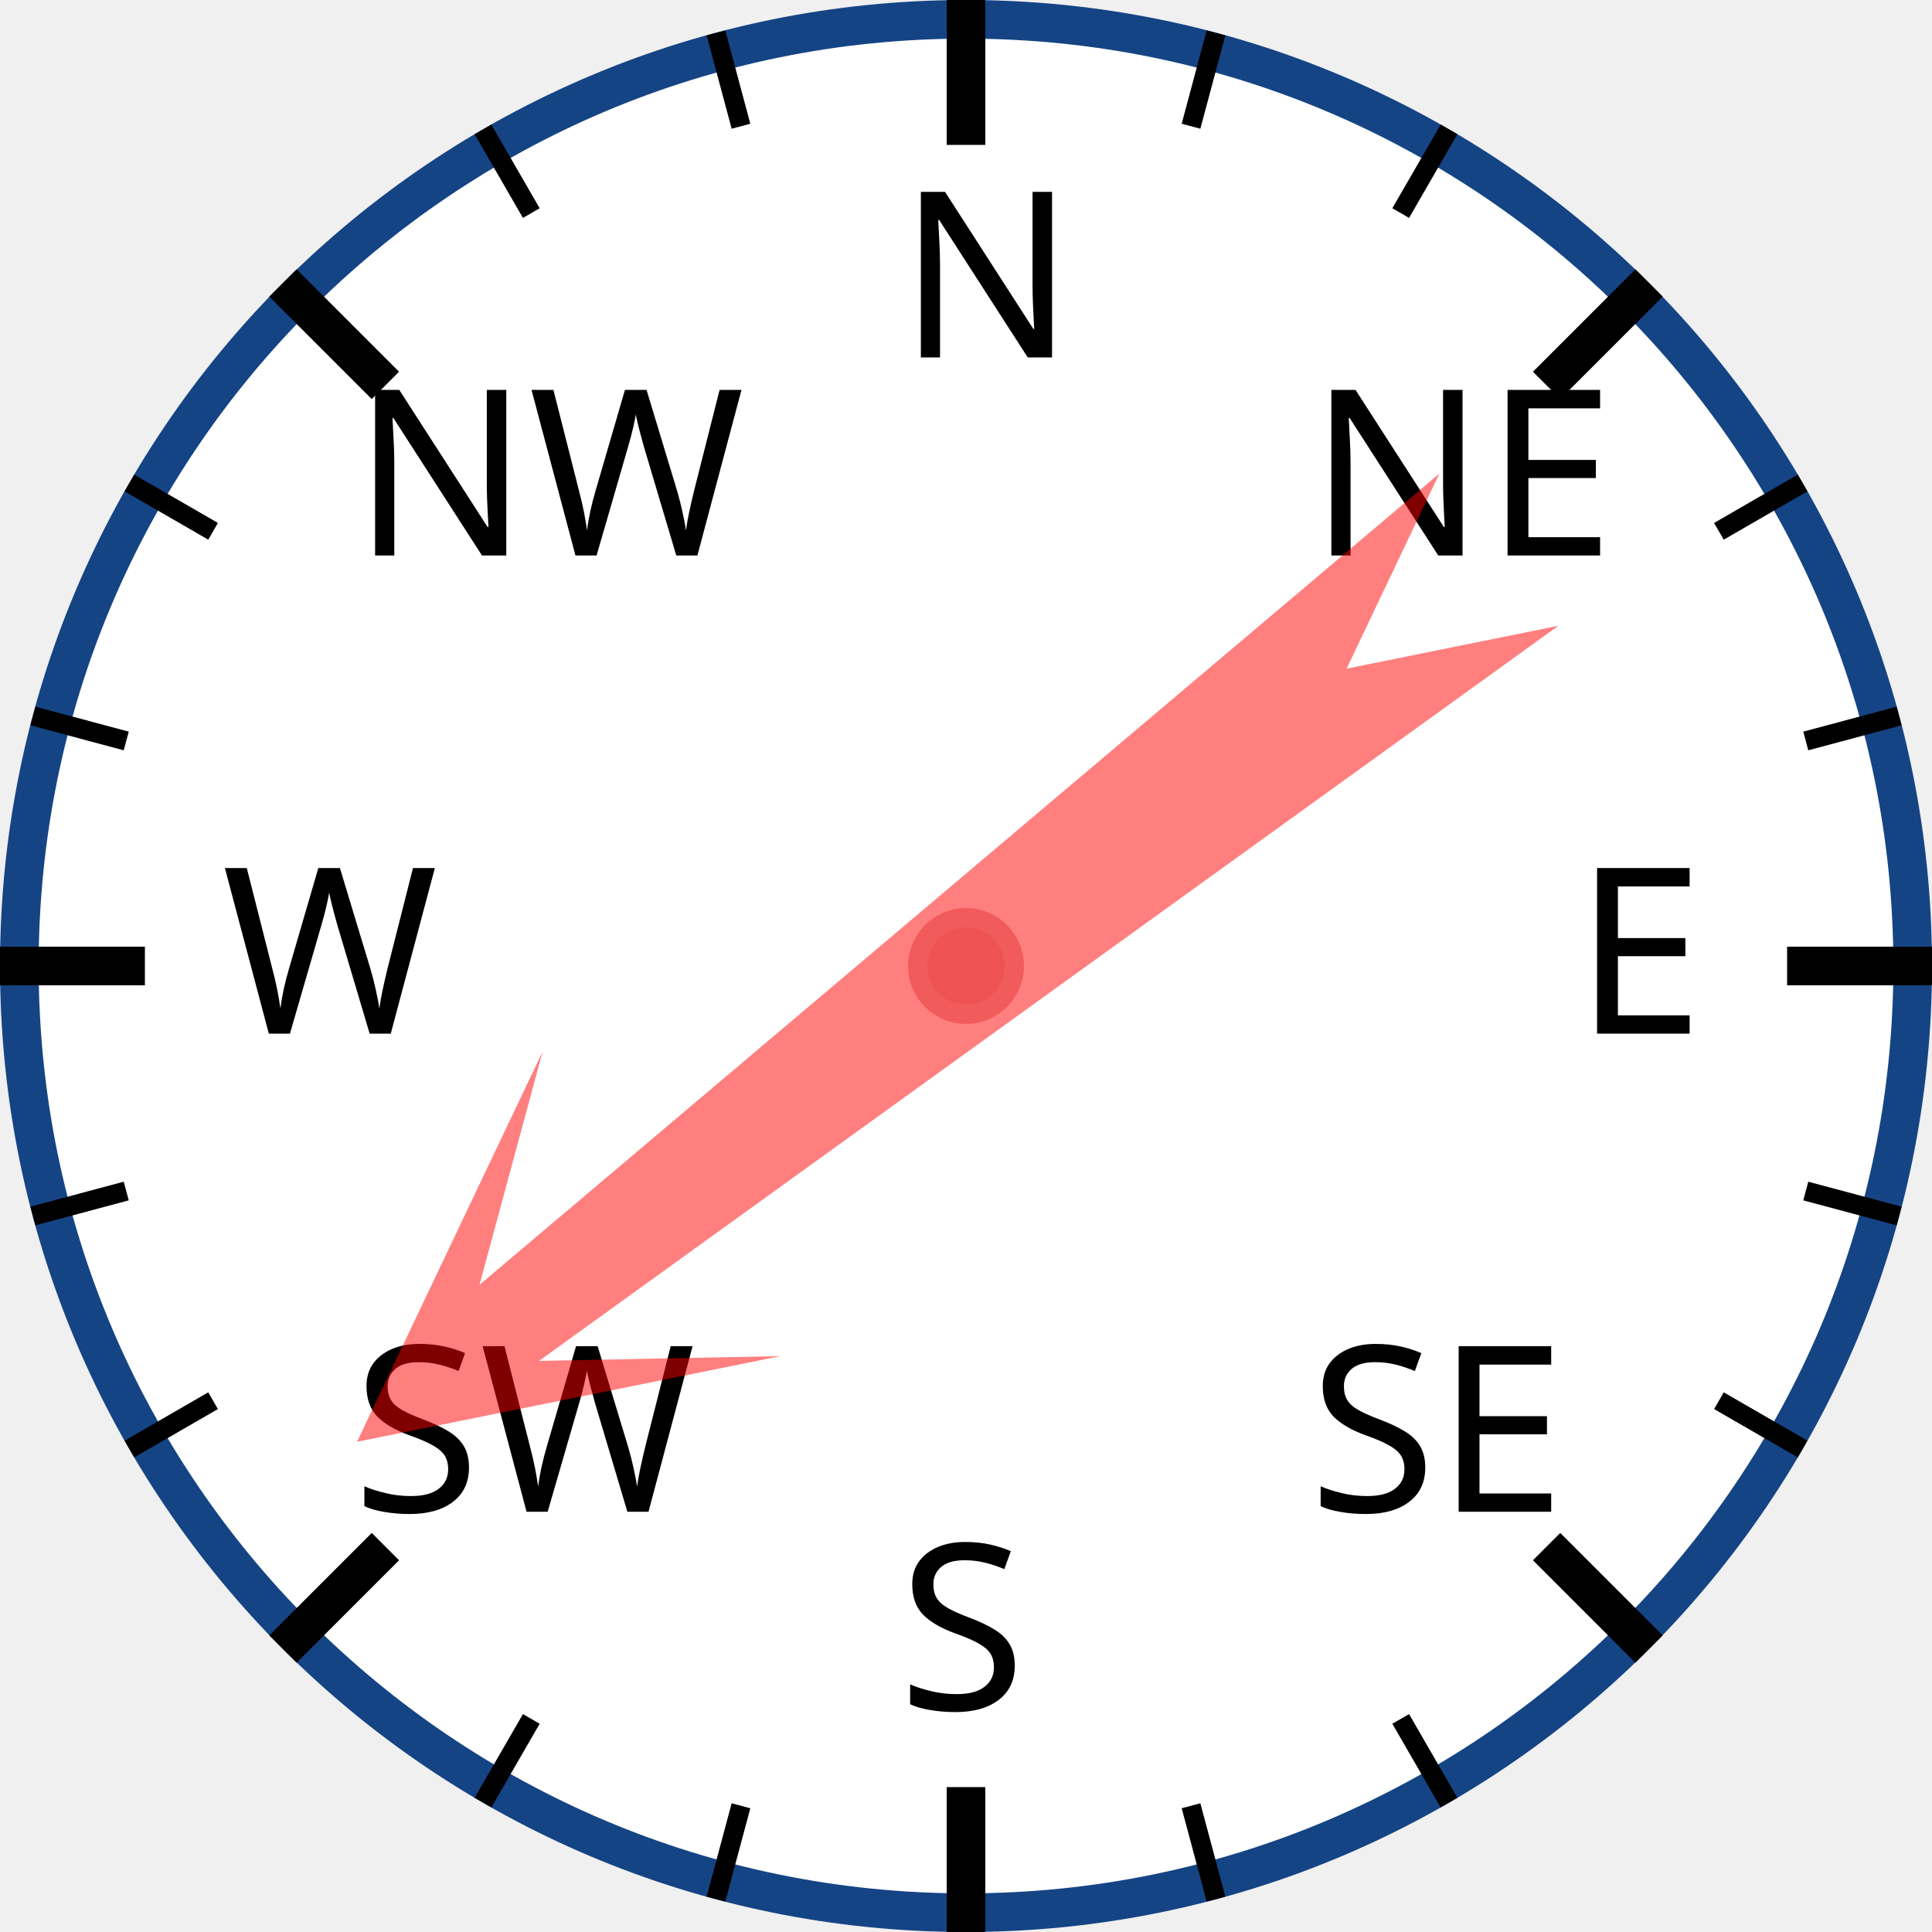
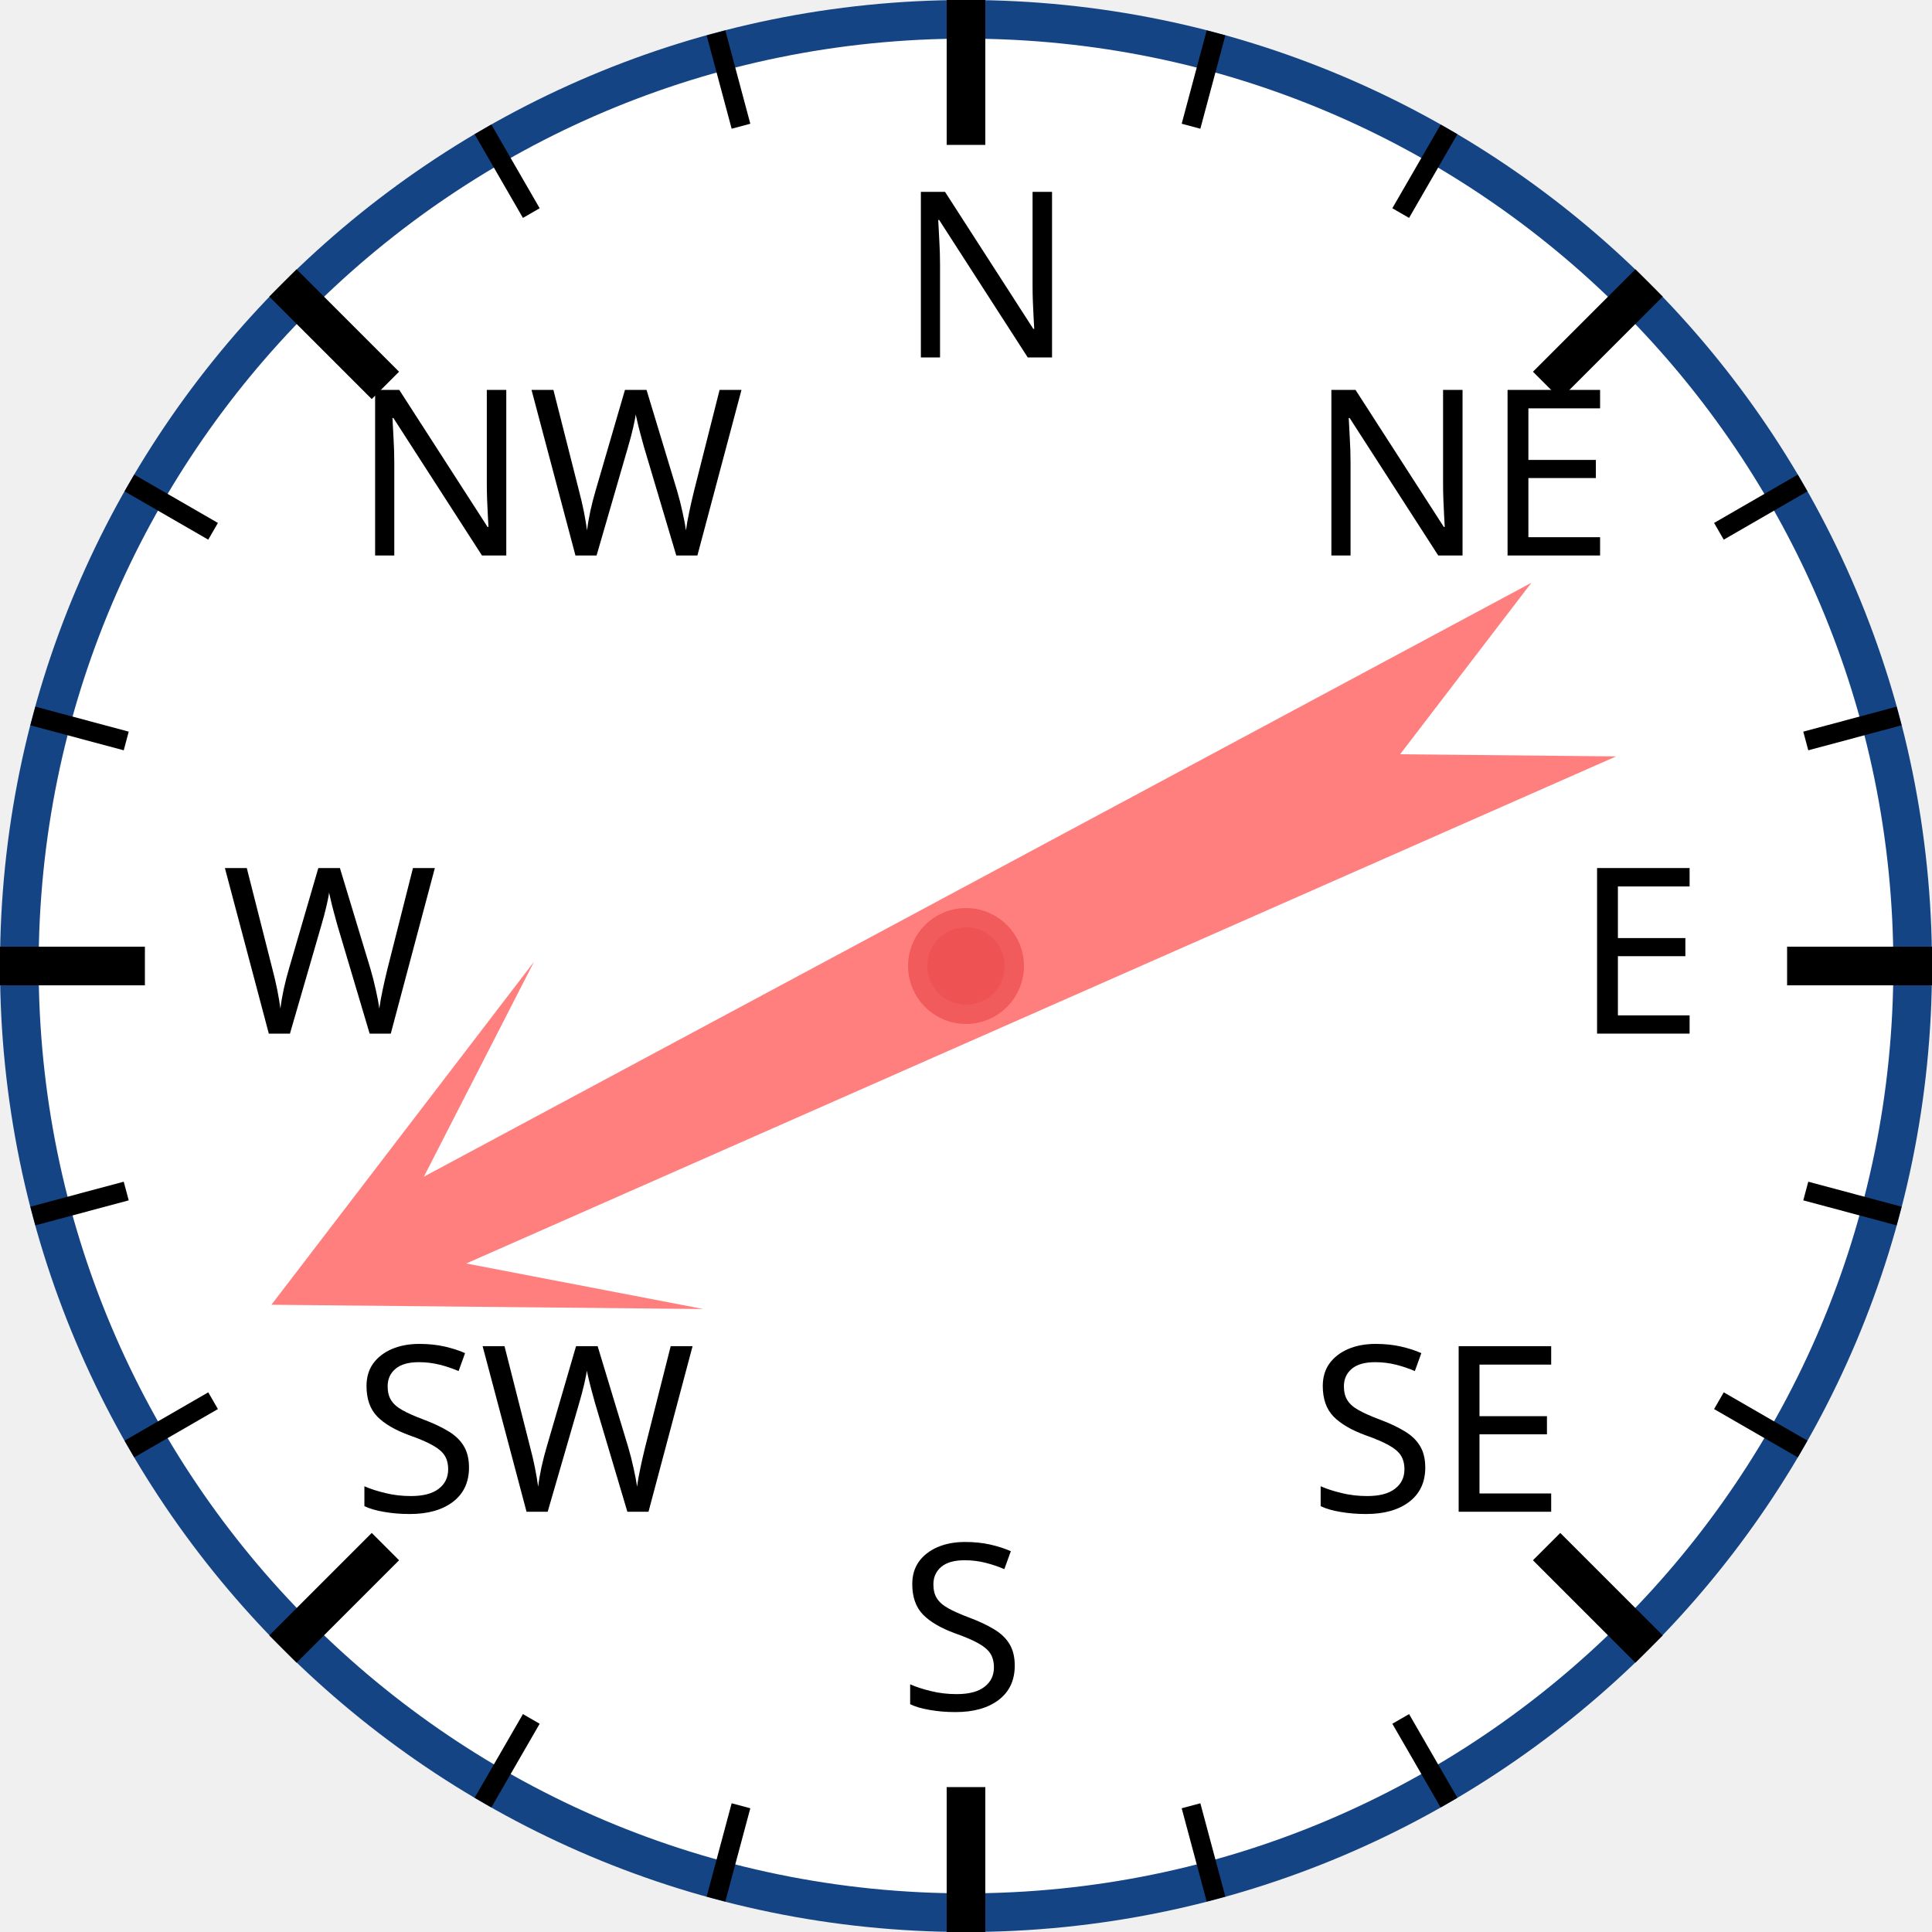
<svg xmlns="http://www.w3.org/2000/svg" width="120px" height="120px" viewBox="0 0 200 200">
  <circle cx="100" cy="100" r="98" style="fill: white; stroke: #154485; stroke-width: 4;" />
  <text x="93.0" y="37.0" style="font-family: sans-serif; font-size: 18pt;">N</text>
  <line x1="100.0" y1="0.0" x2="100.0" y2="15.0" style="stroke: black; stroke-width: 4;" />
  <line x1="74.118" y1="3.407" x2="76.706" y2="13.067" style="stroke: black; stroke-width: 2;" />
  <line x1="50" y1="13.397" x2="55" y2="22.058" style="stroke: black; stroke-width: 2;" />
  <text x="36.503" y="57.503" style="font-family: sans-serif; font-size: 18pt;">NW</text>
  <line x1="29.289" y1="29.289" x2="39.896" y2="39.896" style="stroke: black; stroke-width: 4;" />
  <line x1="13.397" y1="50" x2="22.058" y2="55" style="stroke: black; stroke-width: 2;" />
  <line x1="3.407" y1="74.118" x2="13.067" y2="76.706" style="stroke: black; stroke-width: 2;" />
  <text x="23.0" y="107.0" style="font-family: sans-serif; font-size: 18pt;">W</text>
  <line x1="0.0" y1="100.0" x2="15.0" y2="100.0" style="stroke: black; stroke-width: 4;" />
  <line x1="3.407" y1="125.882" x2="13.067" y2="123.294" style="stroke: black; stroke-width: 2;" />
  <line x1="13.397" y1="150" x2="22.058" y2="145" style="stroke: black; stroke-width: 2;" />
  <text x="36.503" y="156.497" style="font-family: sans-serif; font-size: 18pt;">SW</text>
  <line x1="29.289" y1="170.711" x2="39.896" y2="160.104" style="stroke: black; stroke-width: 4;" />
  <line x1="50" y1="186.603" x2="55" y2="177.942" style="stroke: black; stroke-width: 2;" />
  <line x1="74.118" y1="196.593" x2="76.706" y2="186.933" style="stroke: black; stroke-width: 2;" />
  <text x="93" y="177.0" style="font-family: sans-serif; font-size: 18pt;">S</text>
  <line x1="100" y1="200.0" x2="100" y2="185.0" style="stroke: black; stroke-width: 4;" />
  <line x1="125.882" y1="196.593" x2="123.294" y2="186.933" style="stroke: black; stroke-width: 2;" />
  <line x1="150.0" y1="186.603" x2="145.0" y2="177.942" style="stroke: black; stroke-width: 2;" />
  <text x="135.497" y="156.497" style="font-family: sans-serif; font-size: 18pt;">SE</text>
  <line x1="170.711" y1="170.711" x2="160.104" y2="160.104" style="stroke: black; stroke-width: 4;" />
  <line x1="186.603" y1="150" x2="177.942" y2="145" style="stroke: black; stroke-width: 2;" />
  <line x1="196.593" y1="125.882" x2="186.933" y2="123.294" style="stroke: black; stroke-width: 2;" />
  <text x="163.0" y="107" style="font-family: sans-serif; font-size: 18pt;">E</text>
  <line x1="200.0" y1="100" x2="185.0" y2="100" style="stroke: black; stroke-width: 4;" />
  <line x1="196.593" y1="74.118" x2="186.933" y2="76.706" style="stroke: black; stroke-width: 2;" />
  <line x1="186.603" y1="50" x2="177.942" y2="55" style="stroke: black; stroke-width: 2;" />
  <text x="135.497" y="57.503" style="font-family: sans-serif; font-size: 18pt;">NE</text>
  <line x1="170.711" y1="29.289" x2="160.104" y2="39.896" style="stroke: black; stroke-width: 4;" />
  <line x1="150" y1="13.397" x2="145" y2="22.058" style="stroke: black; stroke-width: 2;" />
  <line x1="125.882" y1="3.407" x2="123.294" y2="13.067" style="stroke: black; stroke-width: 2;" />
-   <polygon points="100 20 120 60 105 40 110 170 100 150 90 170 95 40 80 60" style="fill: red; fill-opacity: 0.5;" transform="rotate(232,100,100)" />
+   <polygon points="100 20 120 60 105 40 110 170 100 150 90 170 95 40 80 60" style="fill: red; fill-opacity: 0.5;" transform="rotate(244,100,100)" />
  <circle cx="100" cy="100" r="5" style="fill: #EE5252; stroke: #F25B5B; stroke-width: 2;" />
</svg>
